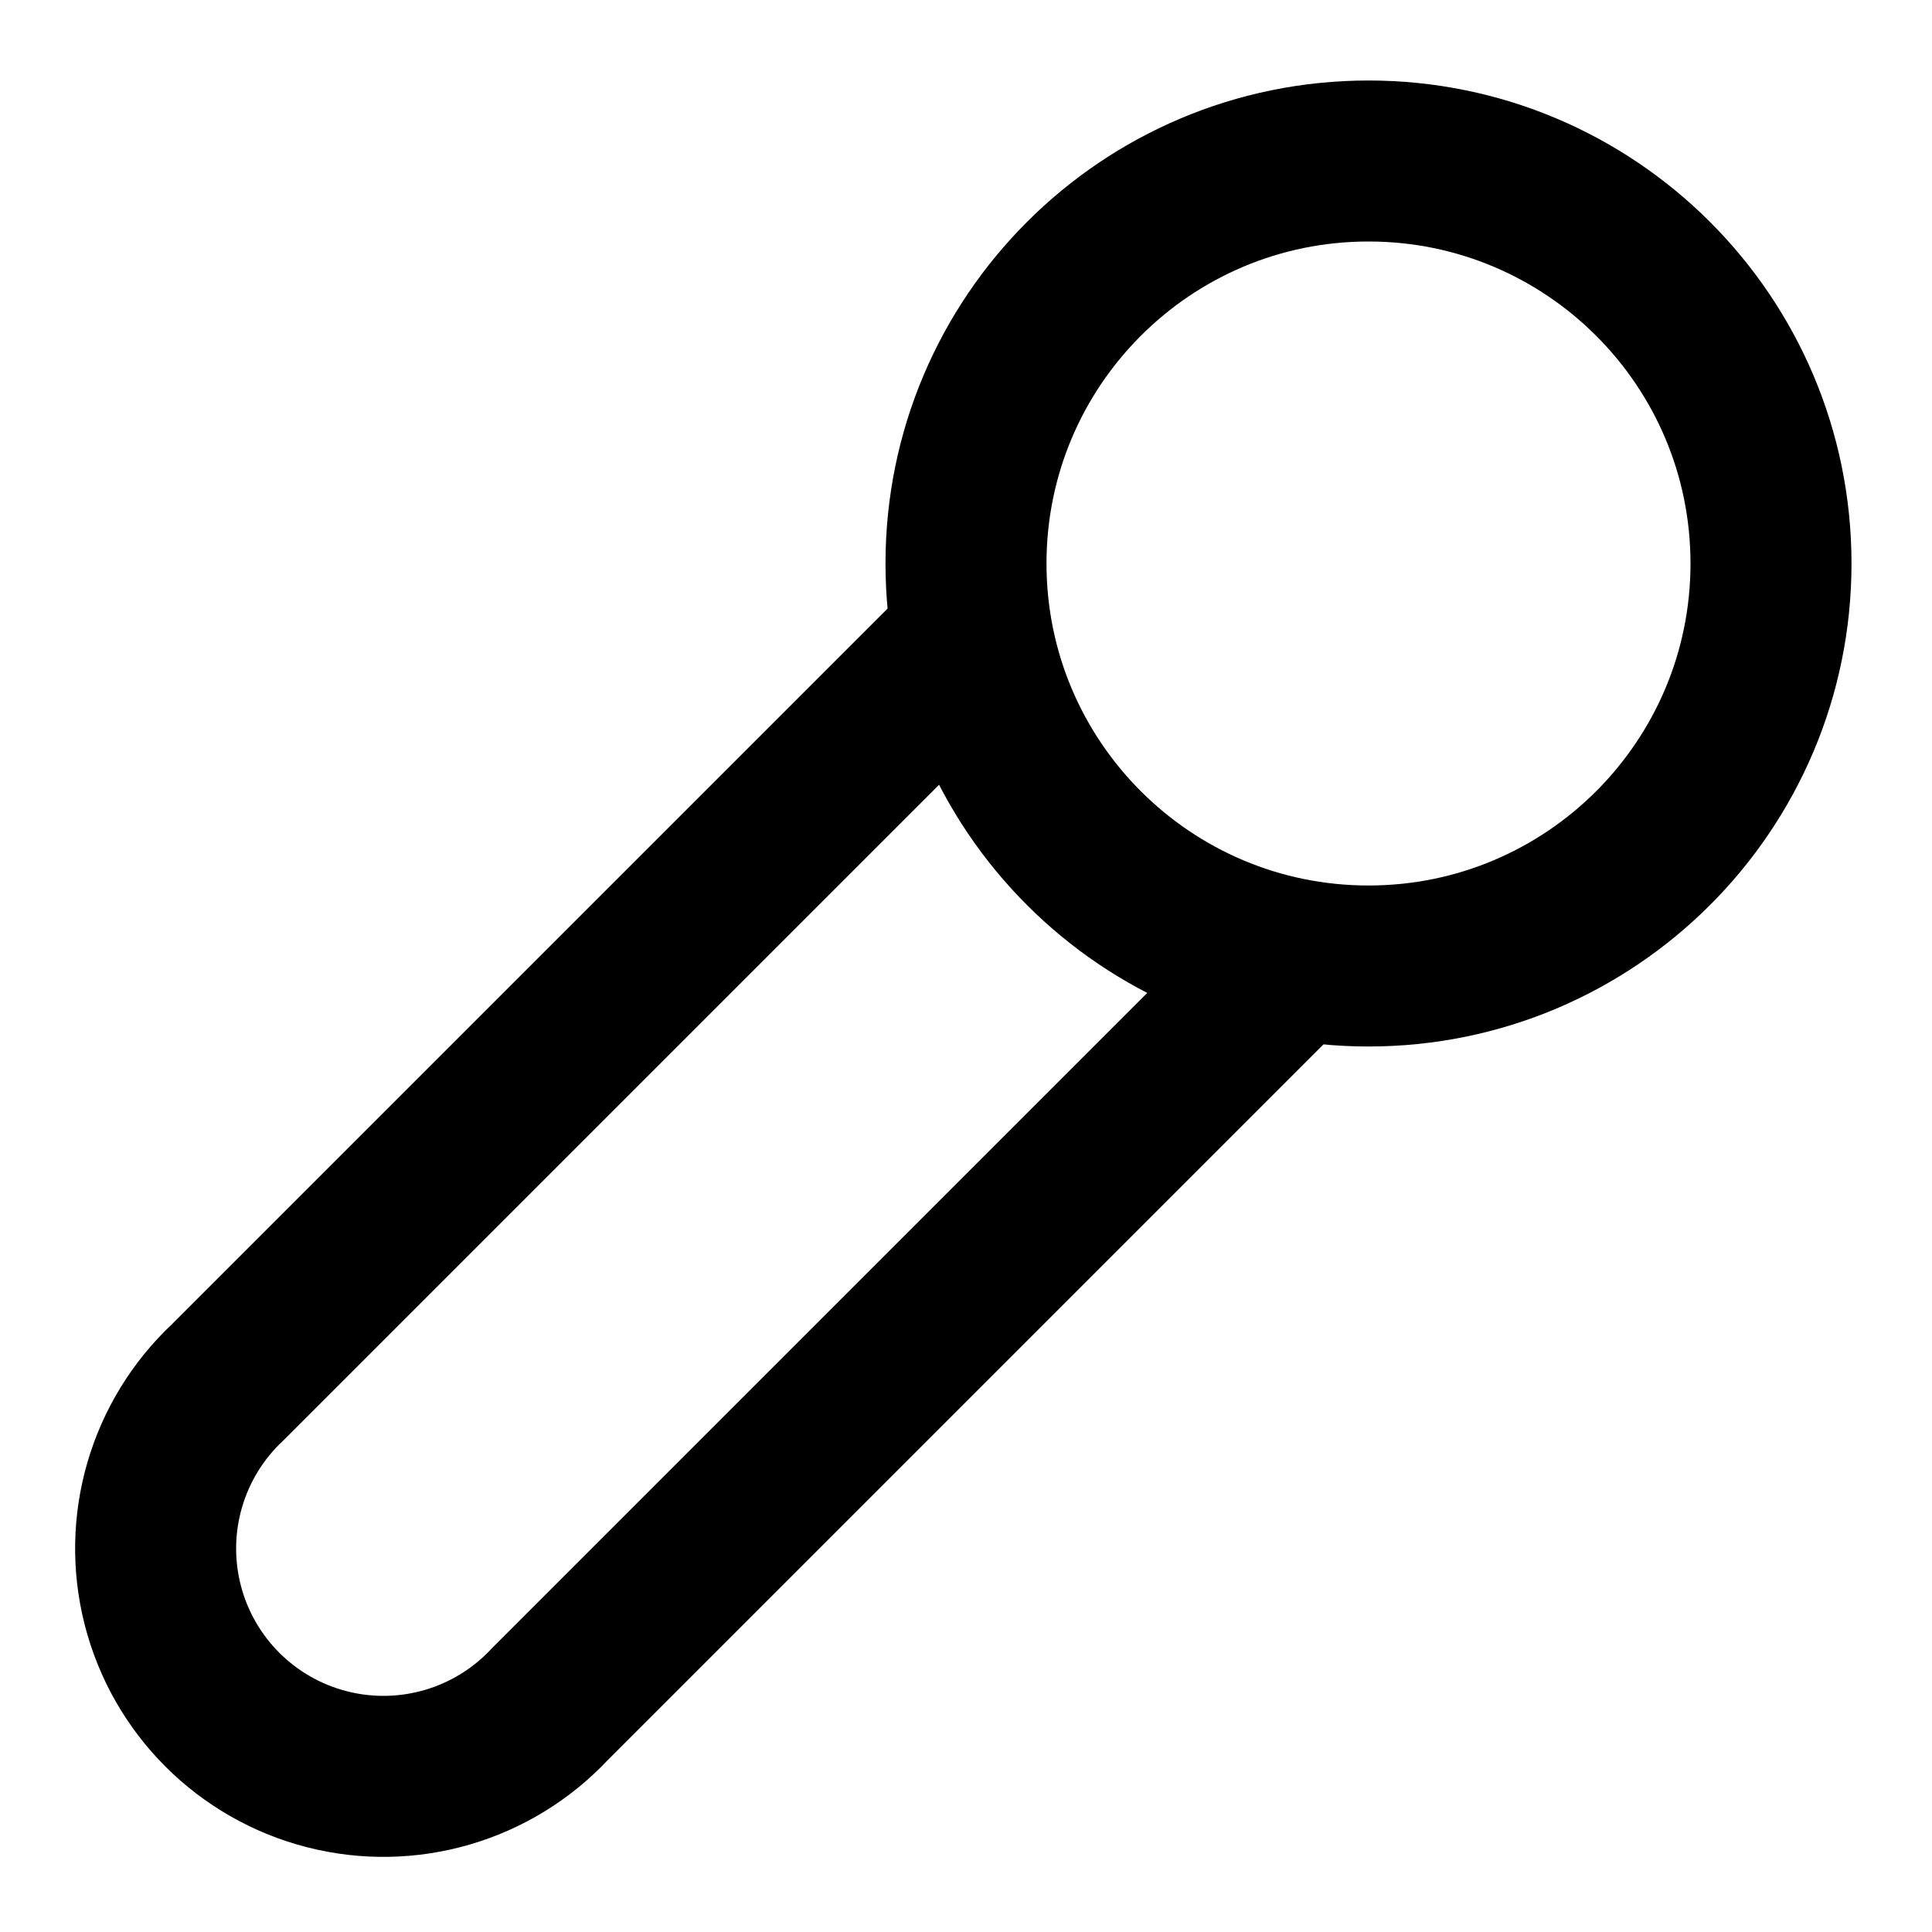
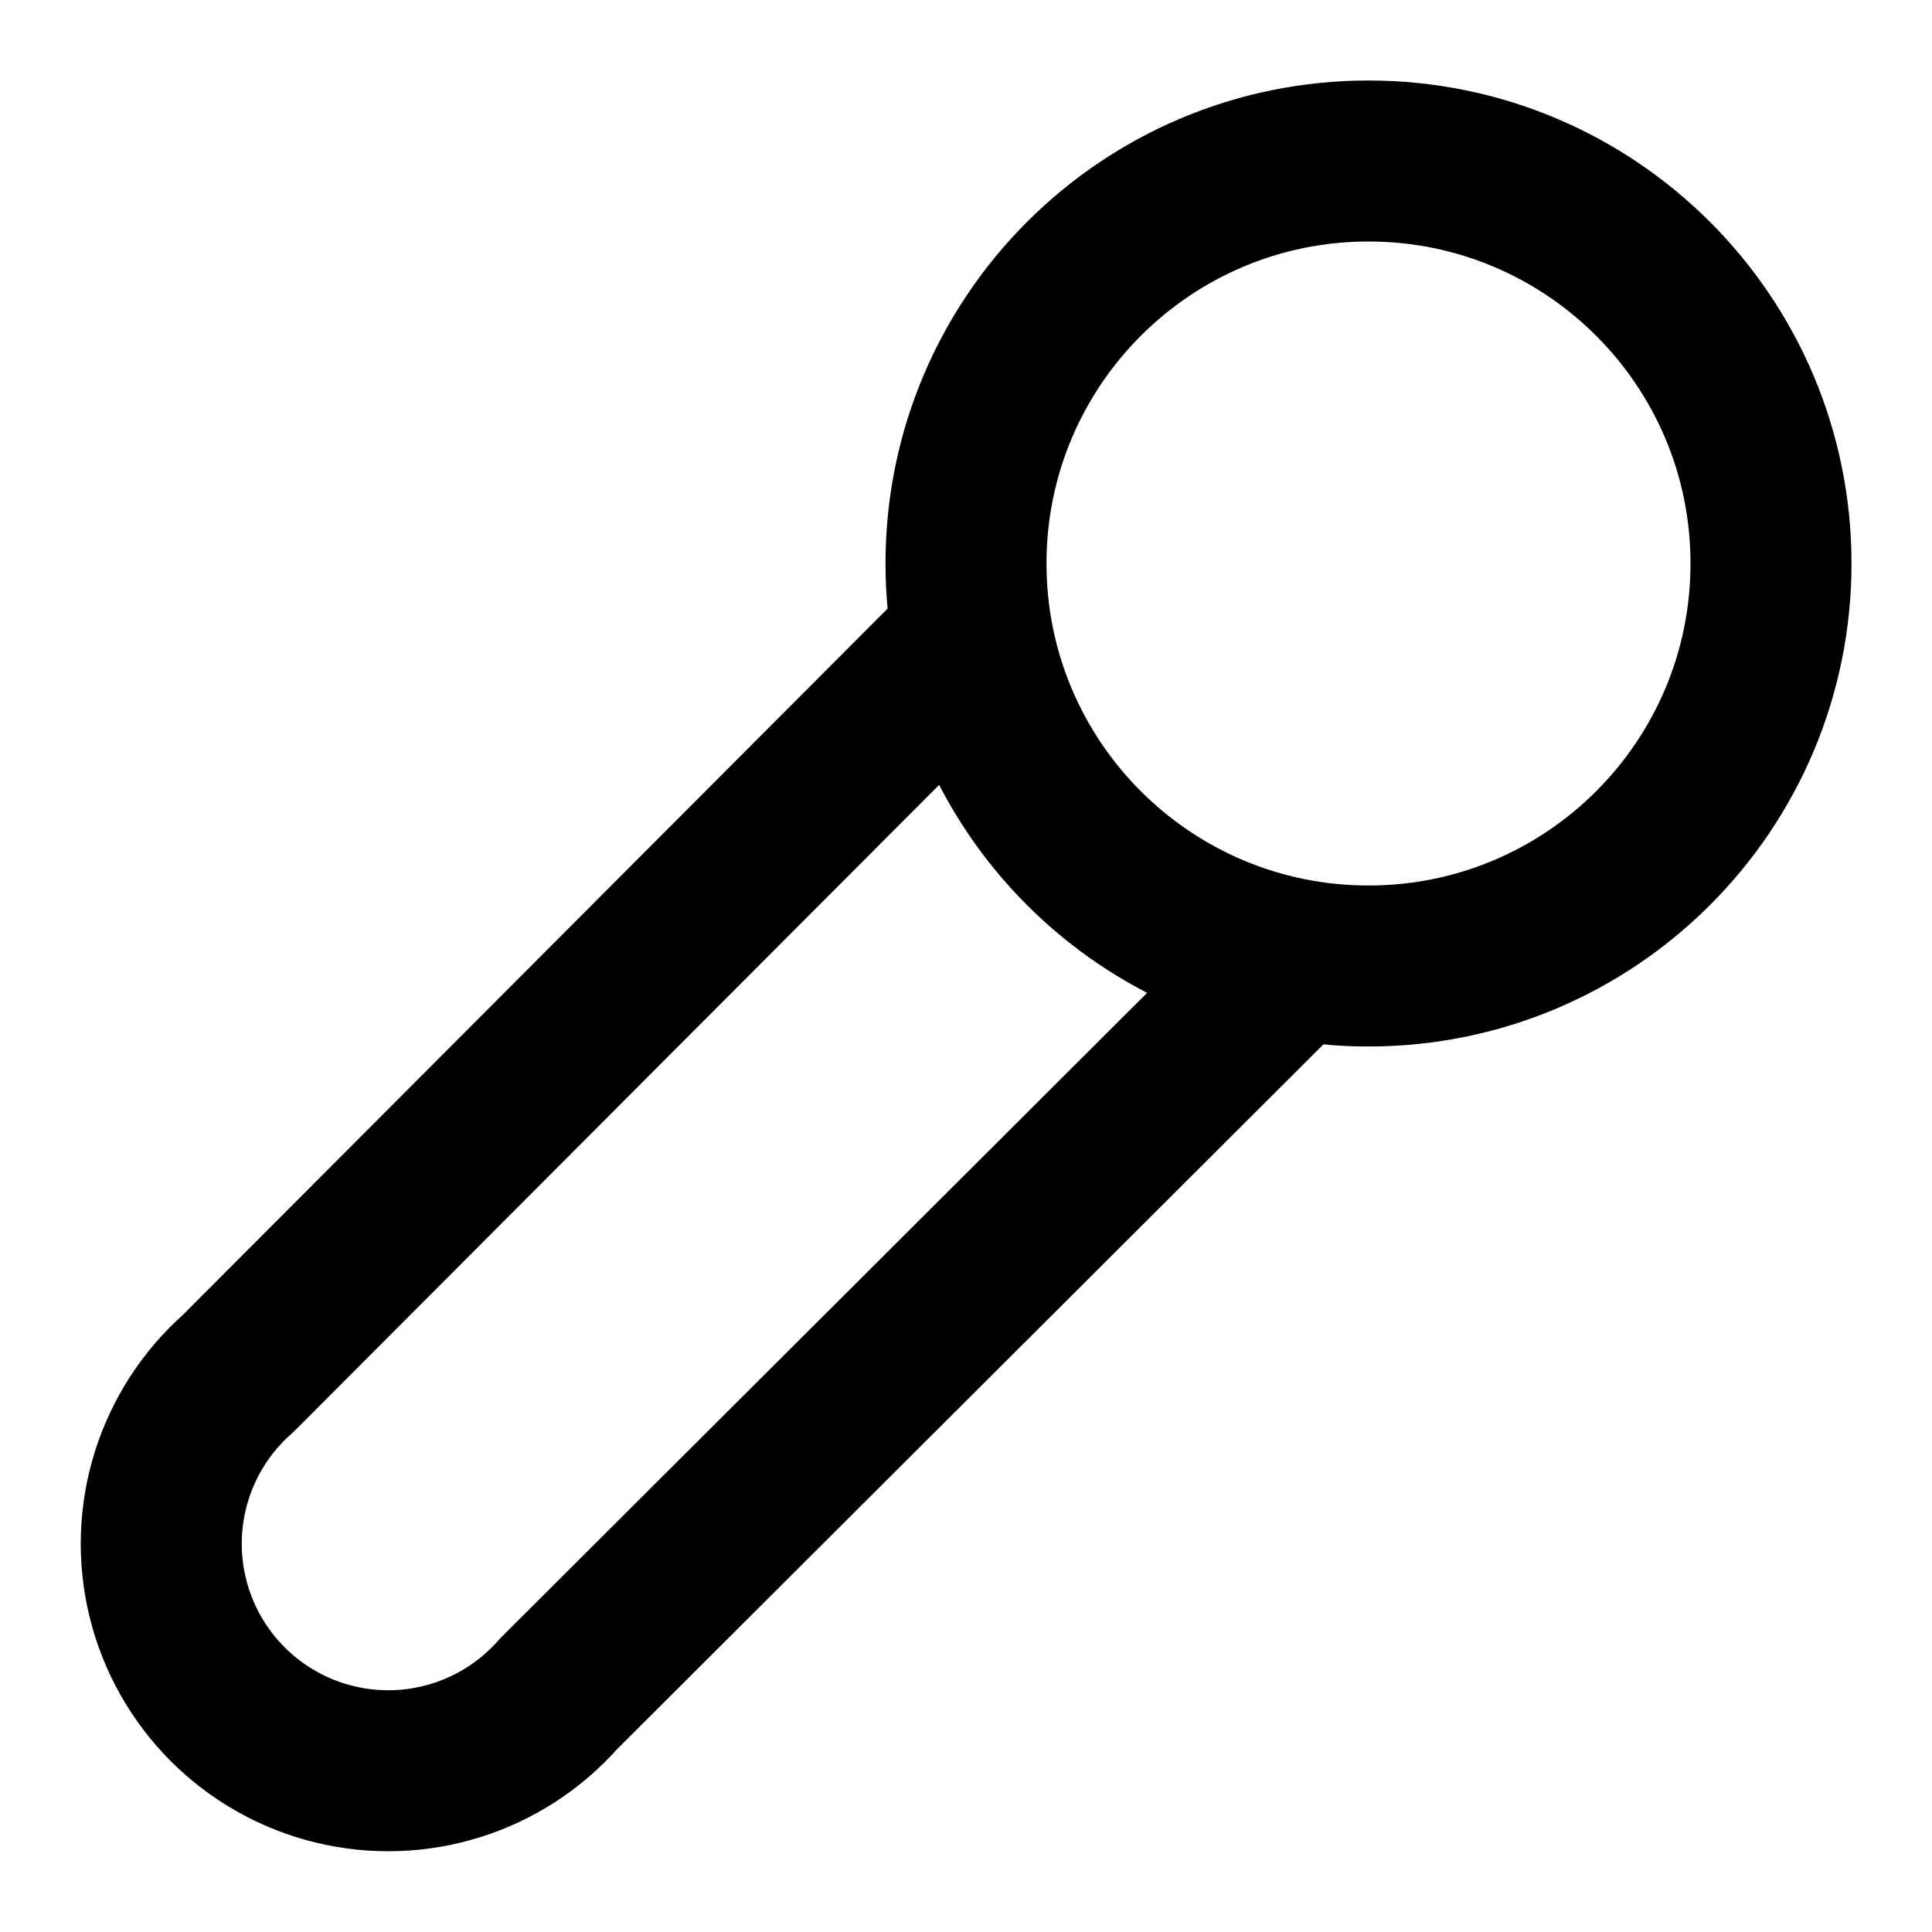
<svg xmlns="http://www.w3.org/2000/svg" width="24" height="24" viewBox="0 0 24 24" fill="none" stroke="currentColor" stroke-width="2" stroke-linecap="round" stroke-linejoin="round">
-   <path d="m12 8-9.17 9.17a2.83 2.83 0 1 0 4 4L16 12" />
+   <path d="m12 8-9.04 9.06a2.82 2.82 0 1 0 3.98 3.98L16 12" />
  <circle cx="17" cy="7" r="5" />
</svg>
